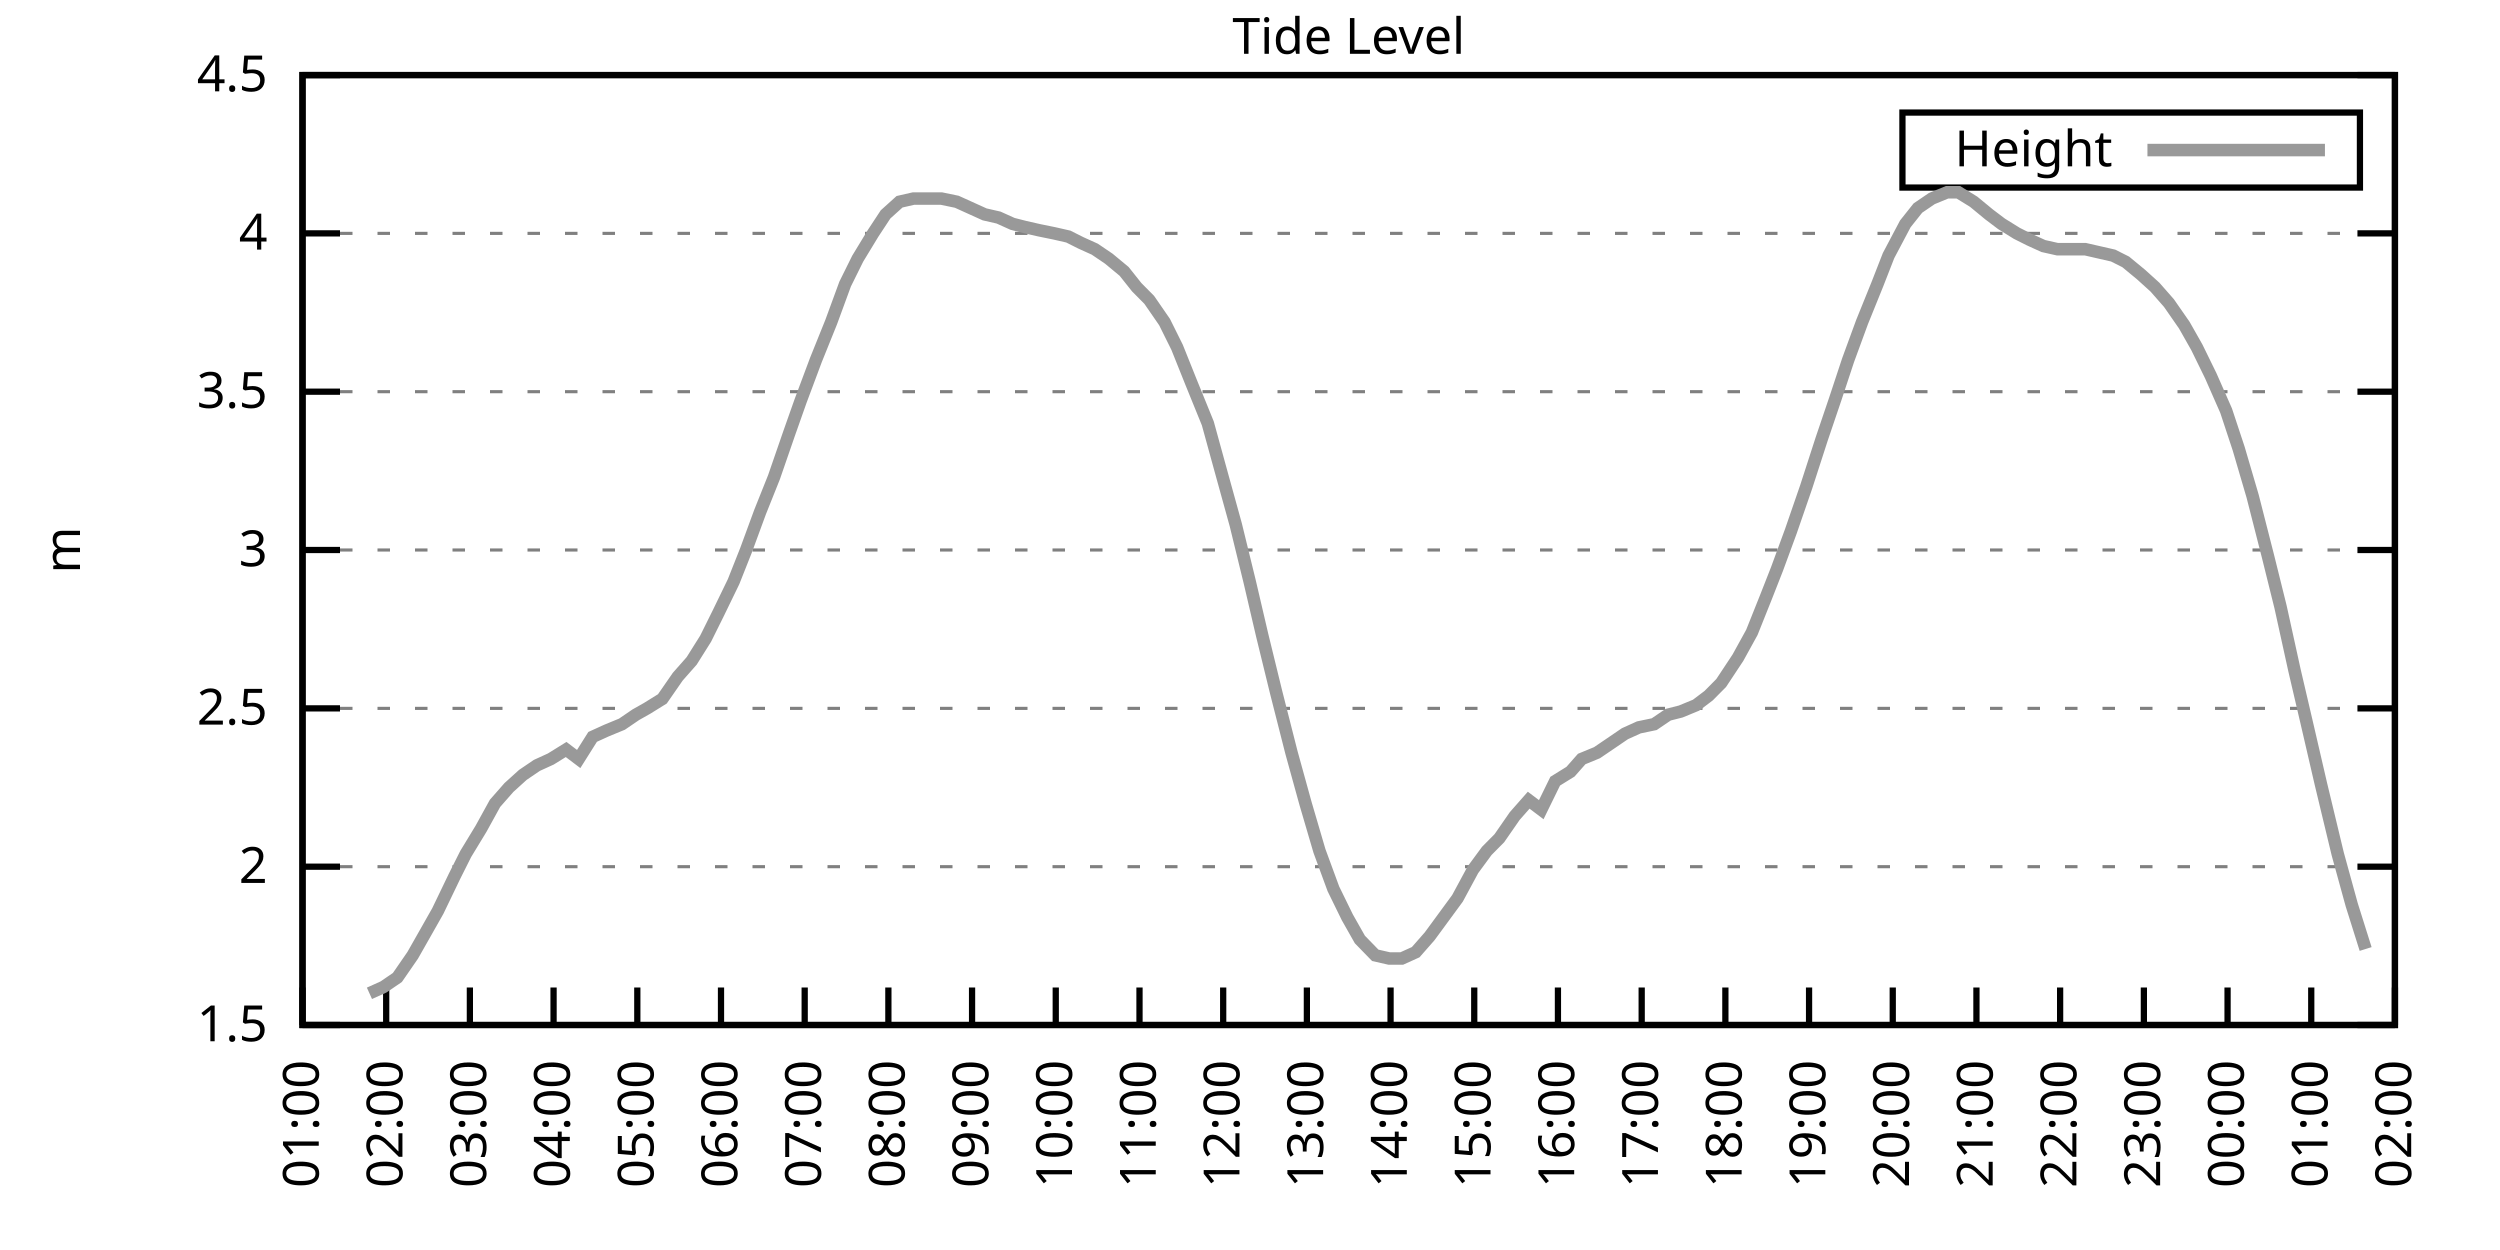
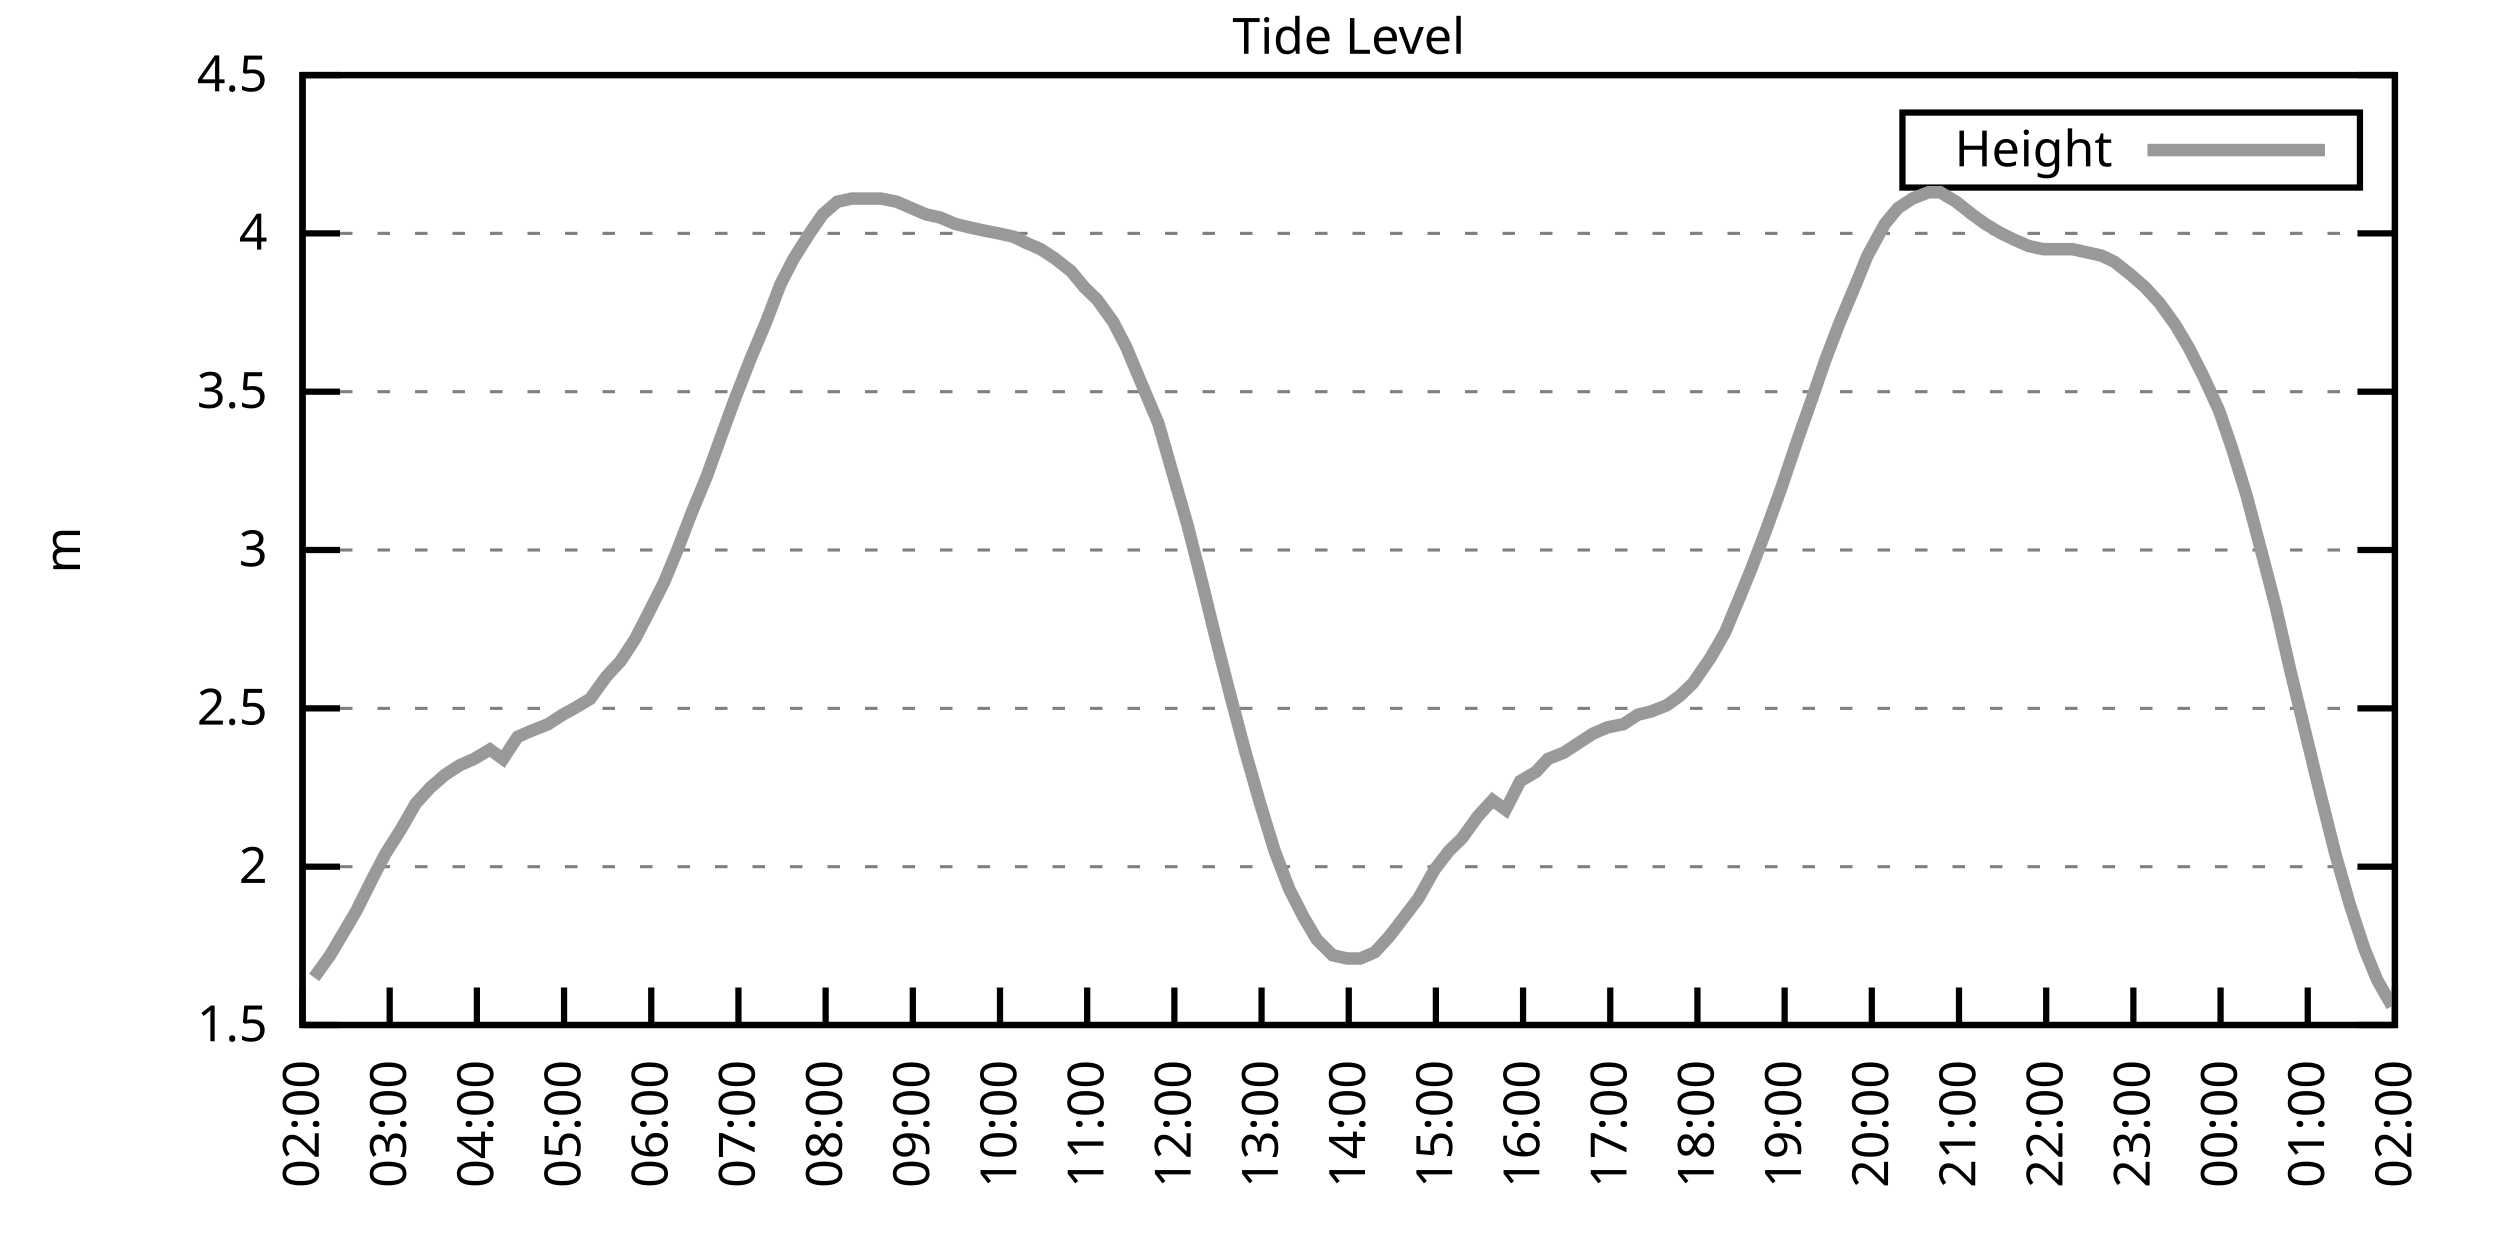
<svg xmlns="http://www.w3.org/2000/svg" xmlns:xlink="http://www.w3.org/1999/xlink" width="400" height="200" viewBox="0 0 400 200">
  <g id="gnuplot_canvas">
    <rect x="0" y="0" width="400" height="200" fill="none" />
    <defs>
      <circle id="gpDot" r="0.5" stroke-width="0.5" stroke="currentColor" />
      <path id="gpPt0" stroke-width="0.333" stroke="currentColor" d="M-1,0 h2 M0,-1 v2" />
      <path id="gpPt1" stroke-width="0.333" stroke="currentColor" d="M-1,-1 L1,1 M1,-1 L-1,1" />
      <path id="gpPt2" stroke-width="0.333" stroke="currentColor" d="M-1,0 L1,0 M0,-1 L0,1 M-1,-1 L1,1 M-1,1 L1,-1" />
      <rect id="gpPt3" stroke-width="0.333" stroke="currentColor" x="-1" y="-1" width="2" height="2" />
      <rect id="gpPt4" stroke-width="0.333" stroke="currentColor" fill="currentColor" x="-1" y="-1" width="2" height="2" />
      <circle id="gpPt5" stroke-width="0.333" stroke="currentColor" cx="0" cy="0" r="1" />
      <use xlink:href="#gpPt5" id="gpPt6" fill="currentColor" stroke="none" />
      <path id="gpPt7" stroke-width="0.333" stroke="currentColor" d="M0,-1.33 L-1.33,0.67 L1.33,0.67 z" />
      <use xlink:href="#gpPt7" id="gpPt8" fill="currentColor" stroke="none" />
      <use xlink:href="#gpPt7" id="gpPt9" stroke="currentColor" transform="rotate(180)" />
      <use xlink:href="#gpPt9" id="gpPt10" fill="currentColor" stroke="none" />
      <use xlink:href="#gpPt3" id="gpPt11" stroke="currentColor" transform="rotate(45)" />
      <use xlink:href="#gpPt11" id="gpPt12" fill="currentColor" stroke="none" />
      <path id="gpPt13" stroke-width="0.333" stroke="currentColor" d="M0,1.330 L1.265,0.411 L0.782,-1.067 L-0.782,-1.076 L-1.265,0.411 z" />
      <use xlink:href="#gpPt13" id="gpPt14" fill="currentColor" stroke="none" />
      <filter id="textbox" filterUnits="objectBoundingBox" x="0" y="0" height="1" width="1">
        <feFlood flood-color="white" flood-opacity="1" result="bgnd" />
        <feComposite in="SourceGraphic" in2="bgnd" operator="atop" />
      </filter>
      <filter id="greybox" filterUnits="objectBoundingBox" x="0" y="0" height="1" width="1">
        <feFlood flood-color="lightgrey" flood-opacity="1" result="grey" />
        <feComposite in="SourceGraphic" in2="grey" operator="atop" />
      </filter>
    </defs>
    <g fill="none" color="white" stroke="currentColor" stroke-width="1.00" stroke-linecap="butt" stroke-linejoin="miter">
</g>
    <g fill="none" color="black" stroke="currentColor" stroke-width="1.00" stroke-linecap="butt" stroke-linejoin="miter">
      <g stroke="none" shape-rendering="crispEdges">
        <polygon fill="rgb(255, 255, 255)" points="48.40,164.00 383.18,164.00 383.18,12.02 48.40,12.02 " />
      </g>
    </g>
    <g fill="none" color="black" stroke="currentColor" stroke-width="1.00" stroke-linecap="butt" stroke-linejoin="miter">
</g>
    <g fill="none" color="black" stroke="black" stroke-width="0.50" stroke-linecap="butt" stroke-linejoin="miter">
</g>
    <g fill="none" color="gray" stroke="currentColor" stroke-width="0.50" stroke-linecap="butt" stroke-linejoin="miter">
      <path stroke="gray" stroke-dasharray="2,4" class="gridline" d="M48.40,164.00 L383.19,164.00  " />
    </g>
    <g fill="none" color="gray" stroke="gray" stroke-width="1.00" stroke-linecap="butt" stroke-linejoin="miter">
</g>
    <g fill="none" color="black" stroke="currentColor" stroke-width="1.00" stroke-linecap="butt" stroke-linejoin="miter">
      <path stroke="black" d="M48.40,164.00 L54.40,164.00 M383.19,164.00 L377.19,164.00  " />
      <g transform="translate(42.80,166.60)" stroke="none" fill="black" font-family="Sans" font-size="8.00" text-anchor="end">
        <text>
          <tspan font-family="Sans"> 1.5</tspan>
        </text>
      </g>
    </g>
    <g fill="none" color="black" stroke="currentColor" stroke-width="1.00" stroke-linecap="butt" stroke-linejoin="miter">
</g>
    <g fill="none" color="black" stroke="black" stroke-width="0.50" stroke-linecap="butt" stroke-linejoin="miter">
</g>
    <g fill="none" color="gray" stroke="currentColor" stroke-width="0.50" stroke-linecap="butt" stroke-linejoin="miter">
      <path stroke="gray" stroke-dasharray="2,4" class="gridline" d="M48.40,138.67 L383.19,138.67  " />
    </g>
    <g fill="none" color="gray" stroke="gray" stroke-width="1.00" stroke-linecap="butt" stroke-linejoin="miter">
</g>
    <g fill="none" color="black" stroke="currentColor" stroke-width="1.00" stroke-linecap="butt" stroke-linejoin="miter">
      <path stroke="black" d="M48.40,138.67 L54.40,138.67 M383.19,138.67 L377.19,138.67  " />
      <g transform="translate(42.80,141.27)" stroke="none" fill="black" font-family="Sans" font-size="8.00" text-anchor="end">
        <text>
          <tspan font-family="Sans"> 2</tspan>
        </text>
      </g>
    </g>
    <g fill="none" color="black" stroke="currentColor" stroke-width="1.00" stroke-linecap="butt" stroke-linejoin="miter">
</g>
    <g fill="none" color="black" stroke="black" stroke-width="0.50" stroke-linecap="butt" stroke-linejoin="miter">
</g>
    <g fill="none" color="gray" stroke="currentColor" stroke-width="0.50" stroke-linecap="butt" stroke-linejoin="miter">
      <path stroke="gray" stroke-dasharray="2,4" class="gridline" d="M48.40,113.34 L383.19,113.34  " />
    </g>
    <g fill="none" color="gray" stroke="gray" stroke-width="1.00" stroke-linecap="butt" stroke-linejoin="miter">
</g>
    <g fill="none" color="black" stroke="currentColor" stroke-width="1.00" stroke-linecap="butt" stroke-linejoin="miter">
      <path stroke="black" d="M48.40,113.34 L54.40,113.34 M383.19,113.34 L377.19,113.34  " />
      <g transform="translate(42.80,115.94)" stroke="none" fill="black" font-family="Sans" font-size="8.00" text-anchor="end">
        <text>
          <tspan font-family="Sans"> 2.5</tspan>
        </text>
      </g>
    </g>
    <g fill="none" color="black" stroke="currentColor" stroke-width="1.00" stroke-linecap="butt" stroke-linejoin="miter">
</g>
    <g fill="none" color="black" stroke="black" stroke-width="0.50" stroke-linecap="butt" stroke-linejoin="miter">
</g>
    <g fill="none" color="gray" stroke="currentColor" stroke-width="0.50" stroke-linecap="butt" stroke-linejoin="miter">
      <path stroke="gray" stroke-dasharray="2,4" class="gridline" d="M48.40,88.00 L383.19,88.00  " />
    </g>
    <g fill="none" color="gray" stroke="gray" stroke-width="1.00" stroke-linecap="butt" stroke-linejoin="miter">
</g>
    <g fill="none" color="black" stroke="currentColor" stroke-width="1.00" stroke-linecap="butt" stroke-linejoin="miter">
      <path stroke="black" d="M48.40,88.00 L54.40,88.00 M383.19,88.00 L377.19,88.00  " />
      <g transform="translate(42.80,90.60)" stroke="none" fill="black" font-family="Sans" font-size="8.00" text-anchor="end">
        <text>
          <tspan font-family="Sans"> 3</tspan>
        </text>
      </g>
    </g>
    <g fill="none" color="black" stroke="currentColor" stroke-width="1.00" stroke-linecap="butt" stroke-linejoin="miter">
</g>
    <g fill="none" color="black" stroke="black" stroke-width="0.50" stroke-linecap="butt" stroke-linejoin="miter">
</g>
    <g fill="none" color="gray" stroke="currentColor" stroke-width="0.50" stroke-linecap="butt" stroke-linejoin="miter">
      <path stroke="gray" stroke-dasharray="2,4" class="gridline" d="M48.40,62.67 L383.19,62.67  " />
    </g>
    <g fill="none" color="gray" stroke="gray" stroke-width="1.00" stroke-linecap="butt" stroke-linejoin="miter">
</g>
    <g fill="none" color="black" stroke="currentColor" stroke-width="1.00" stroke-linecap="butt" stroke-linejoin="miter">
      <path stroke="black" d="M48.40,62.67 L54.40,62.67 M383.19,62.67 L377.19,62.67  " />
      <g transform="translate(42.80,65.27)" stroke="none" fill="black" font-family="Sans" font-size="8.00" text-anchor="end">
        <text>
          <tspan font-family="Sans"> 3.5</tspan>
        </text>
      </g>
    </g>
    <g fill="none" color="black" stroke="currentColor" stroke-width="1.00" stroke-linecap="butt" stroke-linejoin="miter">
</g>
    <g fill="none" color="black" stroke="black" stroke-width="0.50" stroke-linecap="butt" stroke-linejoin="miter">
</g>
    <g fill="none" color="gray" stroke="currentColor" stroke-width="0.50" stroke-linecap="butt" stroke-linejoin="miter">
      <path stroke="gray" stroke-dasharray="2,4" class="gridline" d="M48.40,37.34 L383.19,37.34  " />
    </g>
    <g fill="none" color="gray" stroke="gray" stroke-width="1.00" stroke-linecap="butt" stroke-linejoin="miter">
</g>
    <g fill="none" color="black" stroke="currentColor" stroke-width="1.00" stroke-linecap="butt" stroke-linejoin="miter">
      <path stroke="black" d="M48.40,37.34 L54.40,37.34 M383.19,37.34 L377.19,37.34  " />
      <g transform="translate(42.80,39.94)" stroke="none" fill="black" font-family="Sans" font-size="8.00" text-anchor="end">
        <text>
          <tspan font-family="Sans"> 4</tspan>
        </text>
      </g>
    </g>
    <g fill="none" color="black" stroke="currentColor" stroke-width="1.00" stroke-linecap="butt" stroke-linejoin="miter">
</g>
    <g fill="none" color="black" stroke="black" stroke-width="0.50" stroke-linecap="butt" stroke-linejoin="miter">
</g>
    <g fill="none" color="gray" stroke="currentColor" stroke-width="0.50" stroke-linecap="butt" stroke-linejoin="miter">
      <path stroke="gray" stroke-dasharray="2,4" class="gridline" d="M48.40,12.01 L383.19,12.01  " />
    </g>
    <g fill="none" color="gray" stroke="gray" stroke-width="1.00" stroke-linecap="butt" stroke-linejoin="miter">
</g>
    <g fill="none" color="black" stroke="currentColor" stroke-width="1.00" stroke-linecap="butt" stroke-linejoin="miter">
      <path stroke="black" d="M48.40,12.01 L54.40,12.01 M383.19,12.01 L377.19,12.01  " />
      <g transform="translate(42.80,14.61)" stroke="none" fill="black" font-family="Sans" font-size="8.00" text-anchor="end">
        <text>
          <tspan font-family="Sans"> 4.5</tspan>
        </text>
      </g>
    </g>
    <g fill="none" color="black" stroke="currentColor" stroke-width="1.00" stroke-linecap="butt" stroke-linejoin="miter">
      <path stroke="black" d="M48.40,164.00 L48.40,158.00  " />
      <g transform="translate(51.00,169.60) rotate(270.00)" stroke="none" fill="black" font-family="Sans" font-size="8.00" text-anchor="end">
        <text>
-           <tspan font-family="Sans">01:00</tspan>
-         </text>
-       </g>
-     </g>
-     <g fill="none" color="black" stroke="currentColor" stroke-width="1.00" stroke-linecap="butt" stroke-linejoin="miter">
-       <path stroke="black" d="M61.79,164.00 L61.79,158.00  " />
-       <g transform="translate(64.39,169.60) rotate(270.00)" stroke="none" fill="black" font-family="Sans" font-size="8.00" text-anchor="end">
-         <text>
          <tspan font-family="Sans">02:00</tspan>
        </text>
      </g>
    </g>
    <g fill="none" color="black" stroke="currentColor" stroke-width="1.00" stroke-linecap="butt" stroke-linejoin="miter">
-       <path stroke="black" d="M75.18,164.00 L75.18,158.00  " />
-       <g transform="translate(77.78,169.60) rotate(270.00)" stroke="none" fill="black" font-family="Sans" font-size="8.00" text-anchor="end">
+       <path stroke="black" d="M62.35,164.00 L62.35,158.00  " />
+       <g transform="translate(64.95,169.60) rotate(270.00)" stroke="none" fill="black" font-family="Sans" font-size="8.00" text-anchor="end">
        <text>
          <tspan font-family="Sans">03:00</tspan>
        </text>
      </g>
    </g>
    <g fill="none" color="black" stroke="currentColor" stroke-width="1.00" stroke-linecap="butt" stroke-linejoin="miter">
-       <path stroke="black" d="M88.57,164.00 L88.57,158.00  " />
-       <g transform="translate(91.17,169.60) rotate(270.00)" stroke="none" fill="black" font-family="Sans" font-size="8.00" text-anchor="end">
+       <path stroke="black" d="M76.30,164.00 L76.30,158.00  " />
+       <g transform="translate(78.90,169.60) rotate(270.00)" stroke="none" fill="black" font-family="Sans" font-size="8.00" text-anchor="end">
        <text>
          <tspan font-family="Sans">04:00</tspan>
        </text>
      </g>
    </g>
    <g fill="none" color="black" stroke="currentColor" stroke-width="1.00" stroke-linecap="butt" stroke-linejoin="miter">
-       <path stroke="black" d="M101.97,164.00 L101.97,158.00  " />
-       <g transform="translate(104.57,169.60) rotate(270.00)" stroke="none" fill="black" font-family="Sans" font-size="8.00" text-anchor="end">
+       <path stroke="black" d="M90.25,164.00 L90.25,158.00  " />
+       <g transform="translate(92.85,169.60) rotate(270.00)" stroke="none" fill="black" font-family="Sans" font-size="8.00" text-anchor="end">
        <text>
          <tspan font-family="Sans">05:00</tspan>
        </text>
      </g>
    </g>
    <g fill="none" color="black" stroke="currentColor" stroke-width="1.00" stroke-linecap="butt" stroke-linejoin="miter">
-       <path stroke="black" d="M115.36,164.00 L115.36,158.00  " />
-       <g transform="translate(117.96,169.60) rotate(270.00)" stroke="none" fill="black" font-family="Sans" font-size="8.00" text-anchor="end">
+       <path stroke="black" d="M104.20,164.00 L104.20,158.00  " />
+       <g transform="translate(106.80,169.60) rotate(270.00)" stroke="none" fill="black" font-family="Sans" font-size="8.00" text-anchor="end">
        <text>
          <tspan font-family="Sans">06:00</tspan>
        </text>
      </g>
    </g>
    <g fill="none" color="black" stroke="currentColor" stroke-width="1.00" stroke-linecap="butt" stroke-linejoin="miter">
-       <path stroke="black" d="M128.75,164.00 L128.75,158.00  " />
-       <g transform="translate(131.35,169.60) rotate(270.00)" stroke="none" fill="black" font-family="Sans" font-size="8.00" text-anchor="end">
+       <path stroke="black" d="M118.15,164.00 L118.15,158.00  " />
+       <g transform="translate(120.75,169.60) rotate(270.00)" stroke="none" fill="black" font-family="Sans" font-size="8.00" text-anchor="end">
        <text>
          <tspan font-family="Sans">07:00</tspan>
        </text>
      </g>
    </g>
    <g fill="none" color="black" stroke="currentColor" stroke-width="1.00" stroke-linecap="butt" stroke-linejoin="miter">
-       <path stroke="black" d="M142.14,164.00 L142.14,158.00  " />
-       <g transform="translate(144.74,169.60) rotate(270.00)" stroke="none" fill="black" font-family="Sans" font-size="8.00" text-anchor="end">
+       <path stroke="black" d="M132.10,164.00 L132.10,158.00  " />
+       <g transform="translate(134.70,169.60) rotate(270.00)" stroke="none" fill="black" font-family="Sans" font-size="8.00" text-anchor="end">
        <text>
          <tspan font-family="Sans">08:00</tspan>
        </text>
      </g>
    </g>
    <g fill="none" color="black" stroke="currentColor" stroke-width="1.00" stroke-linecap="butt" stroke-linejoin="miter">
-       <path stroke="black" d="M155.53,164.00 L155.53,158.00  " />
-       <g transform="translate(158.13,169.60) rotate(270.00)" stroke="none" fill="black" font-family="Sans" font-size="8.00" text-anchor="end">
+       <path stroke="black" d="M146.05,164.00 L146.05,158.00  " />
+       <g transform="translate(148.65,169.60) rotate(270.00)" stroke="none" fill="black" font-family="Sans" font-size="8.00" text-anchor="end">
        <text>
          <tspan font-family="Sans">09:00</tspan>
        </text>
      </g>
    </g>
    <g fill="none" color="black" stroke="currentColor" stroke-width="1.00" stroke-linecap="butt" stroke-linejoin="miter">
-       <path stroke="black" d="M168.92,164.00 L168.92,158.00  " />
-       <g transform="translate(171.52,169.60) rotate(270.00)" stroke="none" fill="black" font-family="Sans" font-size="8.00" text-anchor="end">
+       <path stroke="black" d="M160.00,164.00 L160.00,158.00  " />
+       <g transform="translate(162.60,169.60) rotate(270.00)" stroke="none" fill="black" font-family="Sans" font-size="8.00" text-anchor="end">
        <text>
          <tspan font-family="Sans">10:00</tspan>
        </text>
      </g>
    </g>
    <g fill="none" color="black" stroke="currentColor" stroke-width="1.00" stroke-linecap="butt" stroke-linejoin="miter">
-       <path stroke="black" d="M182.32,164.00 L182.32,158.00  " />
-       <g transform="translate(184.92,169.60) rotate(270.00)" stroke="none" fill="black" font-family="Sans" font-size="8.00" text-anchor="end">
+       <path stroke="black" d="M173.95,164.00 L173.95,158.00  " />
+       <g transform="translate(176.55,169.60) rotate(270.00)" stroke="none" fill="black" font-family="Sans" font-size="8.00" text-anchor="end">
        <text>
          <tspan font-family="Sans">11:00</tspan>
        </text>
      </g>
    </g>
    <g fill="none" color="black" stroke="currentColor" stroke-width="1.00" stroke-linecap="butt" stroke-linejoin="miter">
-       <path stroke="black" d="M195.71,164.00 L195.71,158.00  " />
-       <g transform="translate(198.31,169.60) rotate(270.00)" stroke="none" fill="black" font-family="Sans" font-size="8.00" text-anchor="end">
+       <path stroke="black" d="M187.90,164.00 L187.90,158.00  " />
+       <g transform="translate(190.50,169.60) rotate(270.00)" stroke="none" fill="black" font-family="Sans" font-size="8.00" text-anchor="end">
        <text>
          <tspan font-family="Sans">12:00</tspan>
        </text>
      </g>
    </g>
    <g fill="none" color="black" stroke="currentColor" stroke-width="1.00" stroke-linecap="butt" stroke-linejoin="miter">
-       <path stroke="black" d="M209.10,164.00 L209.10,158.00  " />
-       <g transform="translate(211.70,169.60) rotate(270.00)" stroke="none" fill="black" font-family="Sans" font-size="8.00" text-anchor="end">
+       <path stroke="black" d="M201.85,164.00 L201.85,158.00  " />
+       <g transform="translate(204.45,169.60) rotate(270.00)" stroke="none" fill="black" font-family="Sans" font-size="8.00" text-anchor="end">
        <text>
          <tspan font-family="Sans">13:00</tspan>
        </text>
      </g>
    </g>
    <g fill="none" color="black" stroke="currentColor" stroke-width="1.00" stroke-linecap="butt" stroke-linejoin="miter">
-       <path stroke="black" d="M222.49,164.00 L222.49,158.00  " />
-       <g transform="translate(225.09,169.60) rotate(270.00)" stroke="none" fill="black" font-family="Sans" font-size="8.00" text-anchor="end">
+       <path stroke="black" d="M215.80,164.00 L215.80,158.00  " />
+       <g transform="translate(218.40,169.60) rotate(270.00)" stroke="none" fill="black" font-family="Sans" font-size="8.00" text-anchor="end">
        <text>
          <tspan font-family="Sans">14:00</tspan>
        </text>
      </g>
    </g>
    <g fill="none" color="black" stroke="currentColor" stroke-width="1.00" stroke-linecap="butt" stroke-linejoin="miter">
-       <path stroke="black" d="M235.88,164.00 L235.88,158.00  " />
-       <g transform="translate(238.48,169.60) rotate(270.00)" stroke="none" fill="black" font-family="Sans" font-size="8.00" text-anchor="end">
+       <path stroke="black" d="M229.74,164.00 L229.74,158.00  " />
+       <g transform="translate(232.34,169.60) rotate(270.00)" stroke="none" fill="black" font-family="Sans" font-size="8.00" text-anchor="end">
        <text>
          <tspan font-family="Sans">15:00</tspan>
        </text>
      </g>
    </g>
    <g fill="none" color="black" stroke="currentColor" stroke-width="1.00" stroke-linecap="butt" stroke-linejoin="miter">
-       <path stroke="black" d="M249.27,164.00 L249.27,158.00  " />
-       <g transform="translate(251.87,169.60) rotate(270.00)" stroke="none" fill="black" font-family="Sans" font-size="8.00" text-anchor="end">
+       <path stroke="black" d="M243.69,164.00 L243.69,158.00  " />
+       <g transform="translate(246.29,169.60) rotate(270.00)" stroke="none" fill="black" font-family="Sans" font-size="8.00" text-anchor="end">
        <text>
          <tspan font-family="Sans">16:00</tspan>
        </text>
      </g>
    </g>
    <g fill="none" color="black" stroke="currentColor" stroke-width="1.00" stroke-linecap="butt" stroke-linejoin="miter">
-       <path stroke="black" d="M262.67,164.00 L262.67,158.00  " />
-       <g transform="translate(265.27,169.60) rotate(270.00)" stroke="none" fill="black" font-family="Sans" font-size="8.00" text-anchor="end">
+       <path stroke="black" d="M257.64,164.00 L257.64,158.00  " />
+       <g transform="translate(260.24,169.60) rotate(270.00)" stroke="none" fill="black" font-family="Sans" font-size="8.00" text-anchor="end">
        <text>
          <tspan font-family="Sans">17:00</tspan>
        </text>
      </g>
    </g>
    <g fill="none" color="black" stroke="currentColor" stroke-width="1.00" stroke-linecap="butt" stroke-linejoin="miter">
-       <path stroke="black" d="M276.06,164.00 L276.06,158.00  " />
-       <g transform="translate(278.66,169.60) rotate(270.00)" stroke="none" fill="black" font-family="Sans" font-size="8.00" text-anchor="end">
+       <path stroke="black" d="M271.59,164.00 L271.59,158.00  " />
+       <g transform="translate(274.19,169.60) rotate(270.00)" stroke="none" fill="black" font-family="Sans" font-size="8.00" text-anchor="end">
        <text>
          <tspan font-family="Sans">18:00</tspan>
        </text>
      </g>
    </g>
    <g fill="none" color="black" stroke="currentColor" stroke-width="1.00" stroke-linecap="butt" stroke-linejoin="miter">
-       <path stroke="black" d="M289.45,164.00 L289.45,158.00  " />
-       <g transform="translate(292.05,169.60) rotate(270.00)" stroke="none" fill="black" font-family="Sans" font-size="8.00" text-anchor="end">
+       <path stroke="black" d="M285.54,164.00 L285.54,158.00  " />
+       <g transform="translate(288.14,169.60) rotate(270.00)" stroke="none" fill="black" font-family="Sans" font-size="8.00" text-anchor="end">
        <text>
          <tspan font-family="Sans">19:00</tspan>
        </text>
      </g>
    </g>
    <g fill="none" color="black" stroke="currentColor" stroke-width="1.00" stroke-linecap="butt" stroke-linejoin="miter">
-       <path stroke="black" d="M302.84,164.00 L302.84,158.00  " />
-       <g transform="translate(305.44,169.60) rotate(270.00)" stroke="none" fill="black" font-family="Sans" font-size="8.00" text-anchor="end">
+       <path stroke="black" d="M299.49,164.00 L299.49,158.00  " />
+       <g transform="translate(302.09,169.60) rotate(270.00)" stroke="none" fill="black" font-family="Sans" font-size="8.00" text-anchor="end">
        <text>
          <tspan font-family="Sans">20:00</tspan>
        </text>
      </g>
    </g>
    <g fill="none" color="black" stroke="currentColor" stroke-width="1.00" stroke-linecap="butt" stroke-linejoin="miter">
-       <path stroke="black" d="M316.23,164.00 L316.23,158.00  " />
-       <g transform="translate(318.83,169.60) rotate(270.00)" stroke="none" fill="black" font-family="Sans" font-size="8.00" text-anchor="end">
+       <path stroke="black" d="M313.44,164.00 L313.44,158.00  " />
+       <g transform="translate(316.04,169.60) rotate(270.00)" stroke="none" fill="black" font-family="Sans" font-size="8.00" text-anchor="end">
        <text>
          <tspan font-family="Sans">21:00</tspan>
        </text>
      </g>
    </g>
    <g fill="none" color="black" stroke="currentColor" stroke-width="1.00" stroke-linecap="butt" stroke-linejoin="miter">
-       <path stroke="black" d="M329.62,164.00 L329.62,158.00  " />
-       <g transform="translate(332.22,169.60) rotate(270.00)" stroke="none" fill="black" font-family="Sans" font-size="8.00" text-anchor="end">
+       <path stroke="black" d="M327.39,164.00 L327.39,158.00  " />
+       <g transform="translate(329.99,169.60) rotate(270.00)" stroke="none" fill="black" font-family="Sans" font-size="8.00" text-anchor="end">
        <text>
          <tspan font-family="Sans">22:00</tspan>
        </text>
      </g>
    </g>
    <g fill="none" color="black" stroke="currentColor" stroke-width="1.00" stroke-linecap="butt" stroke-linejoin="miter">
-       <path stroke="black" d="M343.02,164.00 L343.02,158.00  " />
-       <g transform="translate(345.62,169.60) rotate(270.00)" stroke="none" fill="black" font-family="Sans" font-size="8.00" text-anchor="end">
+       <path stroke="black" d="M341.34,164.00 L341.34,158.00  " />
+       <g transform="translate(343.94,169.60) rotate(270.00)" stroke="none" fill="black" font-family="Sans" font-size="8.00" text-anchor="end">
        <text>
          <tspan font-family="Sans">23:00</tspan>
        </text>
      </g>
    </g>
    <g fill="none" color="black" stroke="currentColor" stroke-width="1.00" stroke-linecap="butt" stroke-linejoin="miter">
-       <path stroke="black" d="M356.41,164.00 L356.41,158.00  " />
-       <g transform="translate(359.01,169.60) rotate(270.00)" stroke="none" fill="black" font-family="Sans" font-size="8.00" text-anchor="end">
+       <path stroke="black" d="M355.29,164.00 L355.29,158.00  " />
+       <g transform="translate(357.89,169.60) rotate(270.00)" stroke="none" fill="black" font-family="Sans" font-size="8.00" text-anchor="end">
        <text>
          <tspan font-family="Sans">00:00</tspan>
        </text>
      </g>
    </g>
    <g fill="none" color="black" stroke="currentColor" stroke-width="1.00" stroke-linecap="butt" stroke-linejoin="miter">
-       <path stroke="black" d="M369.80,164.00 L369.80,158.00  " />
-       <g transform="translate(372.40,169.60) rotate(270.00)" stroke="none" fill="black" font-family="Sans" font-size="8.00" text-anchor="end">
+       <path stroke="black" d="M369.24,164.00 L369.24,158.00  " />
+       <g transform="translate(371.84,169.60) rotate(270.00)" stroke="none" fill="black" font-family="Sans" font-size="8.00" text-anchor="end">
        <text>
          <tspan font-family="Sans">01:00</tspan>
        </text>
      </g>
    </g>
    <g fill="none" color="black" stroke="currentColor" stroke-width="1.00" stroke-linecap="butt" stroke-linejoin="miter">
      <path stroke="black" d="M383.19,164.00 L383.19,158.00  " />
      <g transform="translate(385.79,169.60) rotate(270.00)" stroke="none" fill="black" font-family="Sans" font-size="8.00" text-anchor="end">
        <text>
          <tspan font-family="Sans">02:00</tspan>
        </text>
      </g>
    </g>
    <g fill="none" color="black" stroke="currentColor" stroke-width="1.00" stroke-linecap="butt" stroke-linejoin="miter">
</g>
    <g fill="none" color="black" stroke="currentColor" stroke-width="1.00" stroke-linecap="butt" stroke-linejoin="miter">
      <path stroke="black" d="M48.40,12.01 L48.40,164.00 L383.19,164.00 L383.19,12.01 L48.40,12.01 Z  " />
    </g>
    <g fill="none" color="black" stroke="currentColor" stroke-width="1.00" stroke-linecap="butt" stroke-linejoin="miter">
</g>
    <g fill="none" color="black" stroke="currentColor" stroke-width="1.00" stroke-linecap="butt" stroke-linejoin="miter">
      <path stroke="black" d="M304.39,30.01 L304.39,18.01 L377.59,18.01 L377.59,30.01 L304.39,30.01 Z  " />
    </g>
    <g id="Tide_level_plot_1">
      <g fill="none" color="white" stroke="black" stroke-width="2.00" stroke-linecap="butt" stroke-linejoin="miter">
</g>
      <g fill="none" color="black" stroke="currentColor" stroke-width="2.00" stroke-linecap="butt" stroke-linejoin="miter">
        <g transform="translate(337.99,26.61)" stroke="none" fill="black" font-family="Sans" font-size="8.00" text-anchor="end">
          <text>
            <tspan font-family="Sans">Height</tspan>
          </text>
        </g>
      </g>
      <g fill="none" color="black" stroke="currentColor" stroke-width="2.00" stroke-linecap="butt" stroke-linejoin="miter">
-         <path stroke="rgb(153, 153, 153)" d="M343.59,24.01 L371.99,24.01 M59.11,158.93 L61.35,157.92 L63.58,156.40 L66.03,152.85 L68.04,149.31 L70.05,145.76   L72.73,140.19 L74.51,136.64 L76.97,132.59 L79.20,128.54 L81.43,126.00 L83.66,123.98 L85.90,122.46 L88.13,121.44   L90.58,119.92 L92.59,121.44 L94.82,117.90 L97.06,116.88 L99.51,115.87 L101.74,114.35 L103.53,113.34 L105.98,111.82   L108.44,108.27 L110.67,105.74 L112.90,102.19 L114.91,98.14 L117.37,93.07 L119.38,88.00 L121.61,81.93 L123.84,76.35   L126.29,69.26 L128.08,64.19 L130.54,57.61 L132.99,51.53 L135.22,45.45 L137.23,41.39 L139.69,37.34 L141.69,34.30   L143.93,32.28 L146.16,31.77 L148.39,31.77 L150.62,31.77 L153.08,32.28 L155.31,33.29 L157.54,34.30 L159.77,34.81   L162.01,35.82 L164.01,36.33 L166.25,36.84 L168.70,37.34 L170.93,37.85 L172.94,38.86 L175.17,39.87 L177.41,41.39   L179.86,43.42 L181.87,45.95 L183.88,47.98 L186.33,51.53 L188.34,55.58 L190.57,61.15 L193.25,67.74 L195.48,75.85   L197.72,83.95 L199.95,93.07 L201.96,101.68 L204.19,110.80 L206.64,120.43 L208.88,128.54 L211.11,136.14 L213.34,142.21   L215.57,146.77 L217.58,150.32 L220.04,152.85 L222.27,153.36 L224.28,153.36 L226.51,152.35 L228.74,149.81 L230.97,146.77   L233.20,143.73 L235.66,139.17 L237.89,136.14 L239.90,134.11 L242.36,130.56 L244.59,128.03 L246.60,129.55 L248.83,124.99   L251.28,123.47 L253.07,121.44 L255.52,120.43 L257.76,118.91 L259.99,117.39 L262.22,116.38 L264.67,115.87 L266.91,114.35   L268.92,113.84 L271.37,112.83 L273.38,111.31 L275.39,109.28 L278.07,105.23 L280.30,101.18 L282.53,95.60 L284.32,91.04   L286.55,84.97 L289.00,77.87 L291.46,70.27 L293.69,63.69 L295.70,57.61 L297.93,51.53 L300.39,45.45 L302.17,40.89   L304.85,35.82 L306.86,33.29 L309.09,31.77 L311.54,30.76 L313.33,30.76 L315.79,32.28 L318.24,34.30 L320.25,35.82   L322.70,37.34 L324.71,38.35 L326.95,39.37 L329.18,39.87 L331.19,39.87 L333.64,39.87 L335.87,40.38 L338.10,40.89   L340.11,41.90 L342.57,43.93 L344.80,45.95 L347.03,48.49 L349.49,52.03 L351.50,55.58 L353.73,60.14 L356.18,65.71   L358.19,71.79 L360.42,79.39 L362.88,89.02 L364.89,97.12 L367.12,107.26 L369.13,115.87 L371.36,125.50 L374.04,136.64   L376.27,144.75 L378.50,151.84  " />
+         <path stroke="rgb(153, 153, 153)" d="M343.59,24.01 L371.99,24.01 M50.26,156.40 L52.82,152.85 L54.91,149.31 L57.00,145.76 L59.79,140.19 L61.65,136.64   L64.21,132.59 L66.53,128.54 L68.86,126.00 L71.18,123.98 L73.51,122.46 L75.83,121.44 L78.39,119.92 L80.48,121.44   L82.81,117.90 L85.13,116.88 L87.69,115.87 L90.02,114.35 L91.88,113.34 L94.43,111.82 L96.99,108.27 L99.32,105.74   L101.64,102.19 L103.73,98.14 L106.29,93.07 L108.38,88.00 L110.71,81.93 L113.03,76.35 L115.59,69.26 L117.45,64.19   L120.01,57.61 L122.57,51.53 L124.89,45.45 L126.98,41.39 L129.54,37.34 L131.63,34.30 L133.96,32.28 L136.28,31.77   L138.61,31.77 L140.93,31.77 L143.49,32.28 L145.81,33.29 L148.14,34.30 L150.46,34.81 L152.79,35.82 L154.88,36.33   L157.21,36.84 L159.76,37.34 L162.09,37.85 L164.18,38.86 L166.51,39.87 L168.83,41.39 L171.39,43.42 L173.48,45.95   L175.57,47.98 L178.13,51.53 L180.22,55.58 L182.55,61.15 L185.34,67.74 L187.66,75.85 L189.99,83.95 L192.31,93.07   L194.41,101.68 L196.73,110.80 L199.29,120.43 L201.61,128.54 L203.94,136.14 L206.26,142.21 L208.59,146.77 L210.68,150.32   L213.24,152.85 L215.56,153.36 L217.65,153.36 L219.98,152.35 L222.30,149.81 L224.63,146.77 L226.95,143.73 L229.51,139.17   L231.84,136.14 L233.93,134.11 L236.49,130.56 L238.81,128.03 L240.90,129.55 L243.23,124.99 L245.79,123.47 L247.65,121.44   L250.20,120.43 L252.53,118.91 L254.85,117.39 L257.18,116.38 L259.74,115.87 L262.06,114.35 L264.15,113.84 L266.71,112.83   L268.80,111.31 L270.90,109.28 L273.69,105.23 L276.01,101.18 L278.34,95.60 L280.20,91.04 L282.52,84.97 L285.08,77.87   L287.64,70.27 L289.96,63.69 L292.05,57.61 L294.38,51.53 L296.94,45.45 L298.80,40.89 L301.58,35.82 L303.68,33.29   L306.00,31.77 L308.56,30.76 L310.42,30.76 L312.98,32.28 L315.53,34.30 L317.63,35.82 L320.18,37.34 L322.28,38.35   L324.60,39.37 L326.93,39.87 L329.02,39.87 L331.58,39.87 L333.90,40.38 L336.23,40.89 L338.32,41.90 L340.88,43.93   L343.20,45.95 L345.53,48.49 L348.08,52.03 L350.18,55.58 L352.50,60.14 L355.06,65.71 L357.15,71.79 L359.48,79.39   L362.03,89.02 L364.13,97.12 L366.45,107.26 L368.54,115.87 L370.87,125.50 L373.66,136.64 L375.98,144.75 L378.31,151.84   L380.40,156.91 L382.73,160.96  " />
      </g>
    </g>
    <g fill="none" color="black" stroke="currentColor" stroke-width="2.00" stroke-linecap="butt" stroke-linejoin="miter">
</g>
    <g fill="none" color="black" stroke="black" stroke-width="1.00" stroke-linecap="butt" stroke-linejoin="miter">
</g>
    <g fill="none" color="black" stroke="currentColor" stroke-width="1.00" stroke-linecap="butt" stroke-linejoin="miter">
      <path stroke="black" d="M48.40,12.01 L48.40,164.00 L383.19,164.00 L383.19,12.01 L48.40,12.01 Z  " />
      <g transform="translate(12.80,88.01) rotate(270.00)" stroke="none" fill="black" font-family="Sans" font-size="8.00" text-anchor="middle">
        <text>
          <tspan font-family="Sans">m</tspan>
        </text>
      </g>
    </g>
    <g fill="none" color="black" stroke="currentColor" stroke-width="1.00" stroke-linecap="butt" stroke-linejoin="miter">
</g>
    <g fill="none" color="black" stroke="currentColor" stroke-width="1.00" stroke-linecap="butt" stroke-linejoin="miter">
      <g transform="translate(215.79,8.61)" stroke="none" fill="black" font-family="Sans" font-size="8.00" text-anchor="middle">
        <text>
          <tspan font-family="Sans">Tide Level</tspan>
        </text>
      </g>
    </g>
    <g fill="none" color="black" stroke="currentColor" stroke-width="1.00" stroke-linecap="butt" stroke-linejoin="miter">
</g>
  </g>
</svg>
